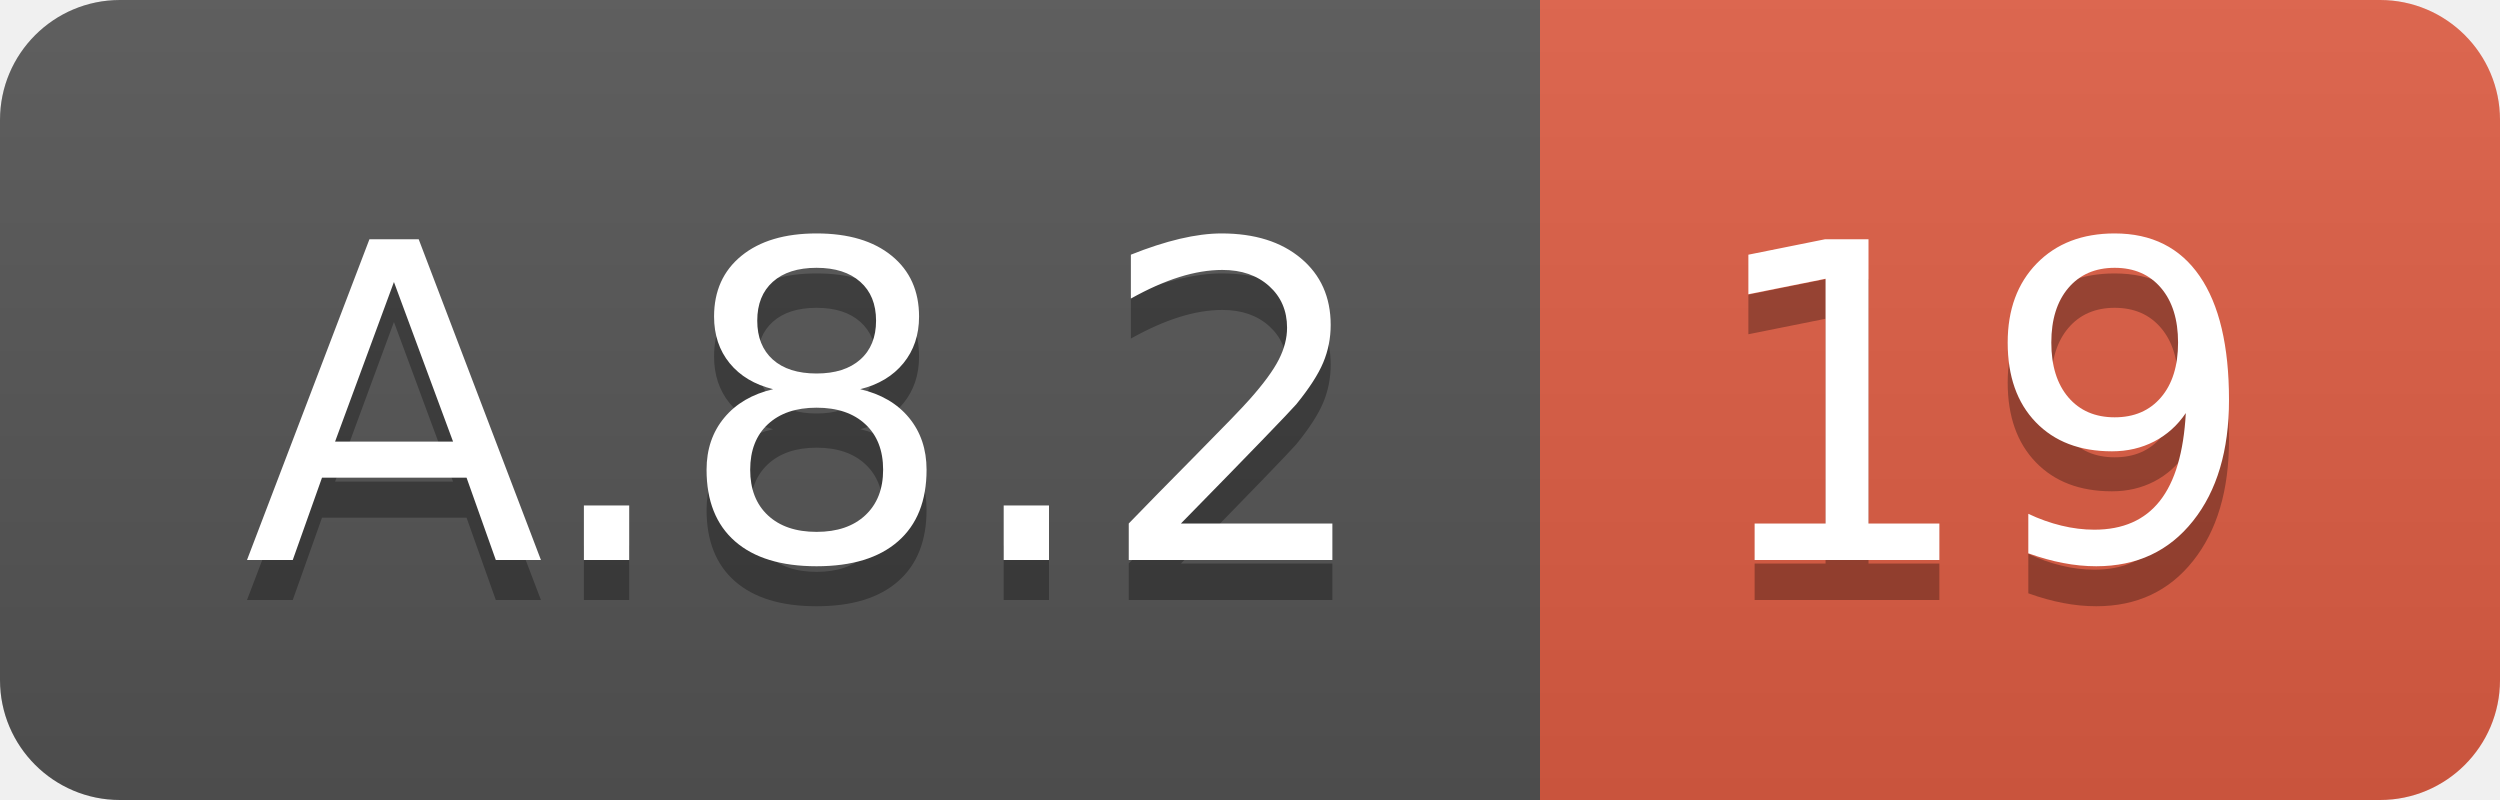
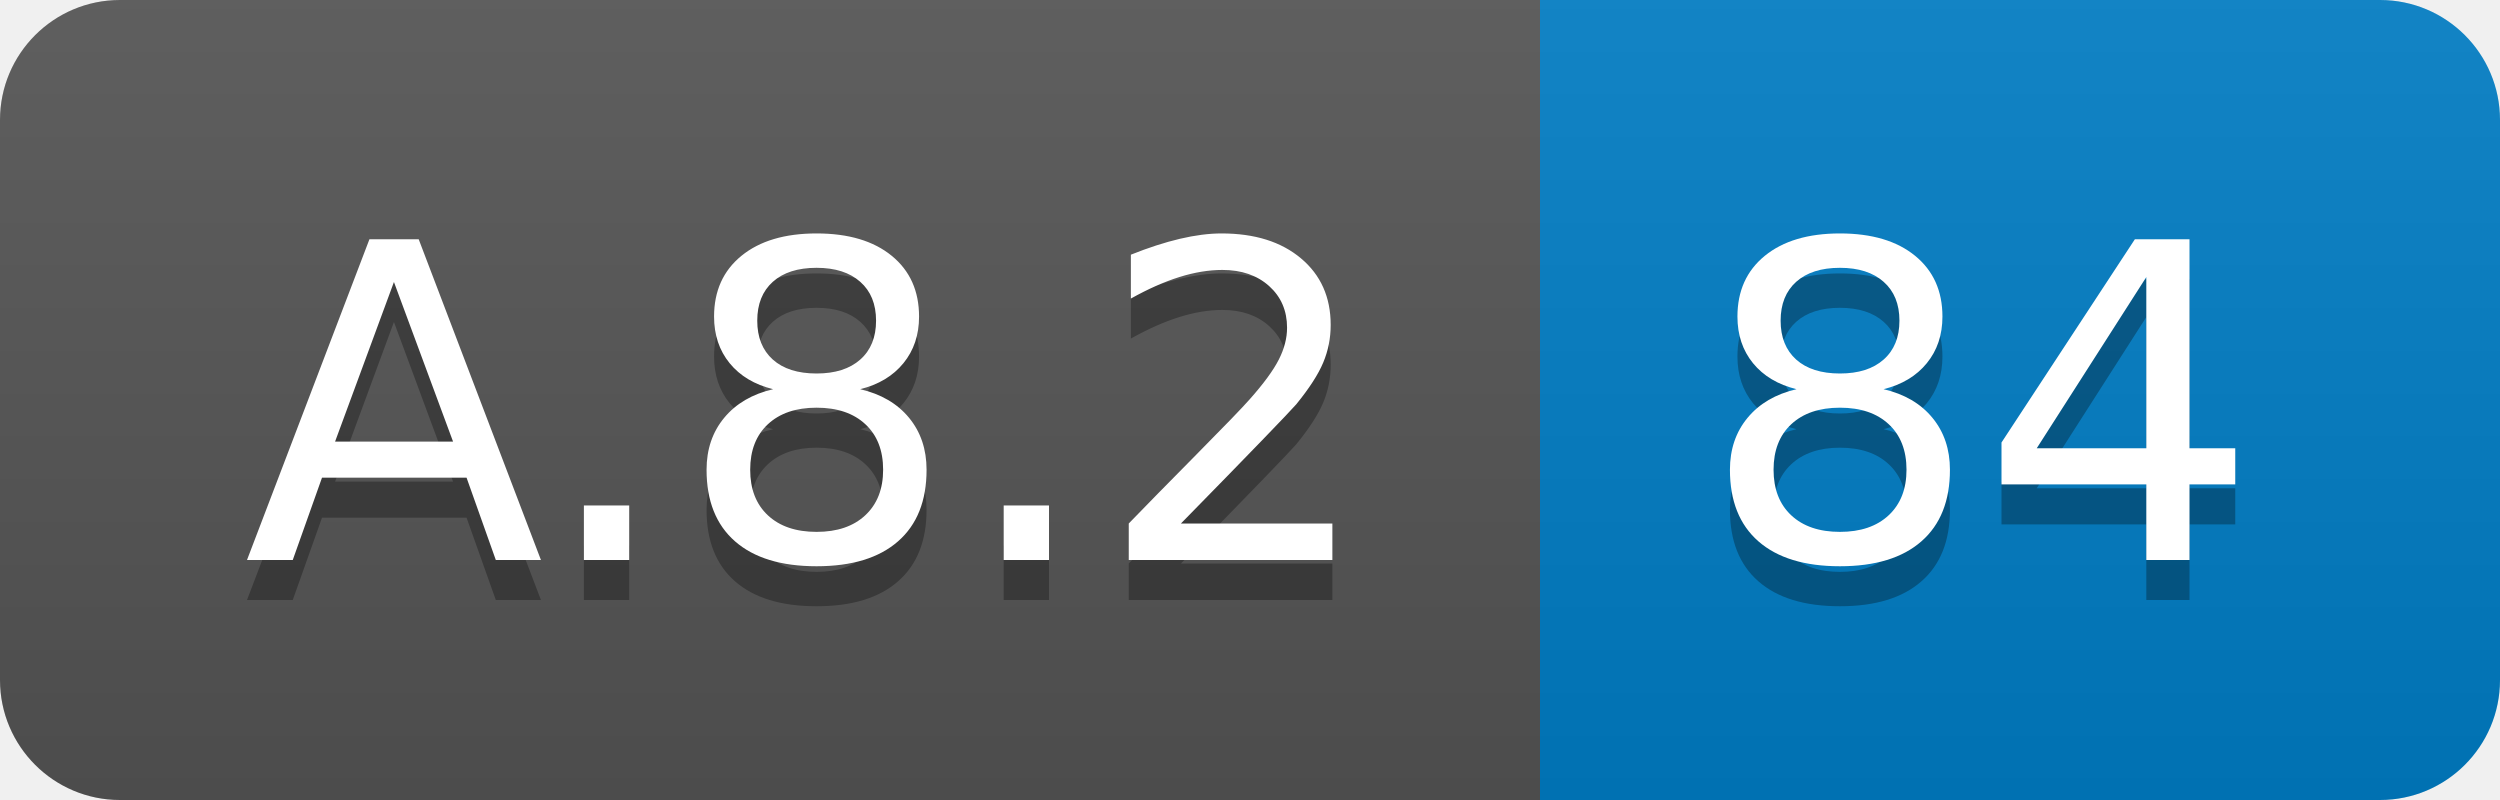
<svg xmlns="http://www.w3.org/2000/svg" width="62.5" height="20">
  <linearGradient id="smooth" x2="0" y2="100%">
    <stop offset="0" stop-color="#bbb" stop-opacity=".1" />
    <stop offset="1" stop-opacity=".1" />
  </linearGradient>
  <clipPath id="round">
    <rect width="62.5" height="20" rx="3" fill="#fff" />
  </clipPath>
  <g clip-path="url(#round)">
    <rect width="38.5" height="20" fill="#555" />
-     <rect x="38.5" width="24.0" height="20" fill="#e05d44" />
+     <rect x="38.5" width="24.0" height="20" fill="#007ec6" />
    <rect width="62.5" height="20" fill="url(#smooth)" />
  </g>
  <g fill="#fff" text-anchor="middle" font-family="DejaVu Sans,Verdana,Geneva,sans-serif" font-size="110">
    <text x="202.5" y="150" fill="#010101" fill-opacity=".3" transform="scale(0.1)" textLength="285.0" lengthAdjust="spacing">A.8.2</text>
    <text x="202.5" y="140" transform="scale(0.1)" textLength="285.0" lengthAdjust="spacing">A.8.2</text>
-     <text x="495.0" y="150" fill="#010101" fill-opacity=".3" transform="scale(0.1)" textLength="140.0" lengthAdjust="spacing">19</text>
-     <text x="495.0" y="140" transform="scale(0.1)" textLength="140.0" lengthAdjust="spacing">19</text>
+     <text x="495.0" y="150" fill="#010101" fill-opacity=".3" transform="scale(0.1)" textLength="140.0" lengthAdjust="spacing">84</text>
+     <text x="495.0" y="140" transform="scale(0.1)" textLength="140.0" lengthAdjust="spacing">84</text>
  </g>
</svg>
